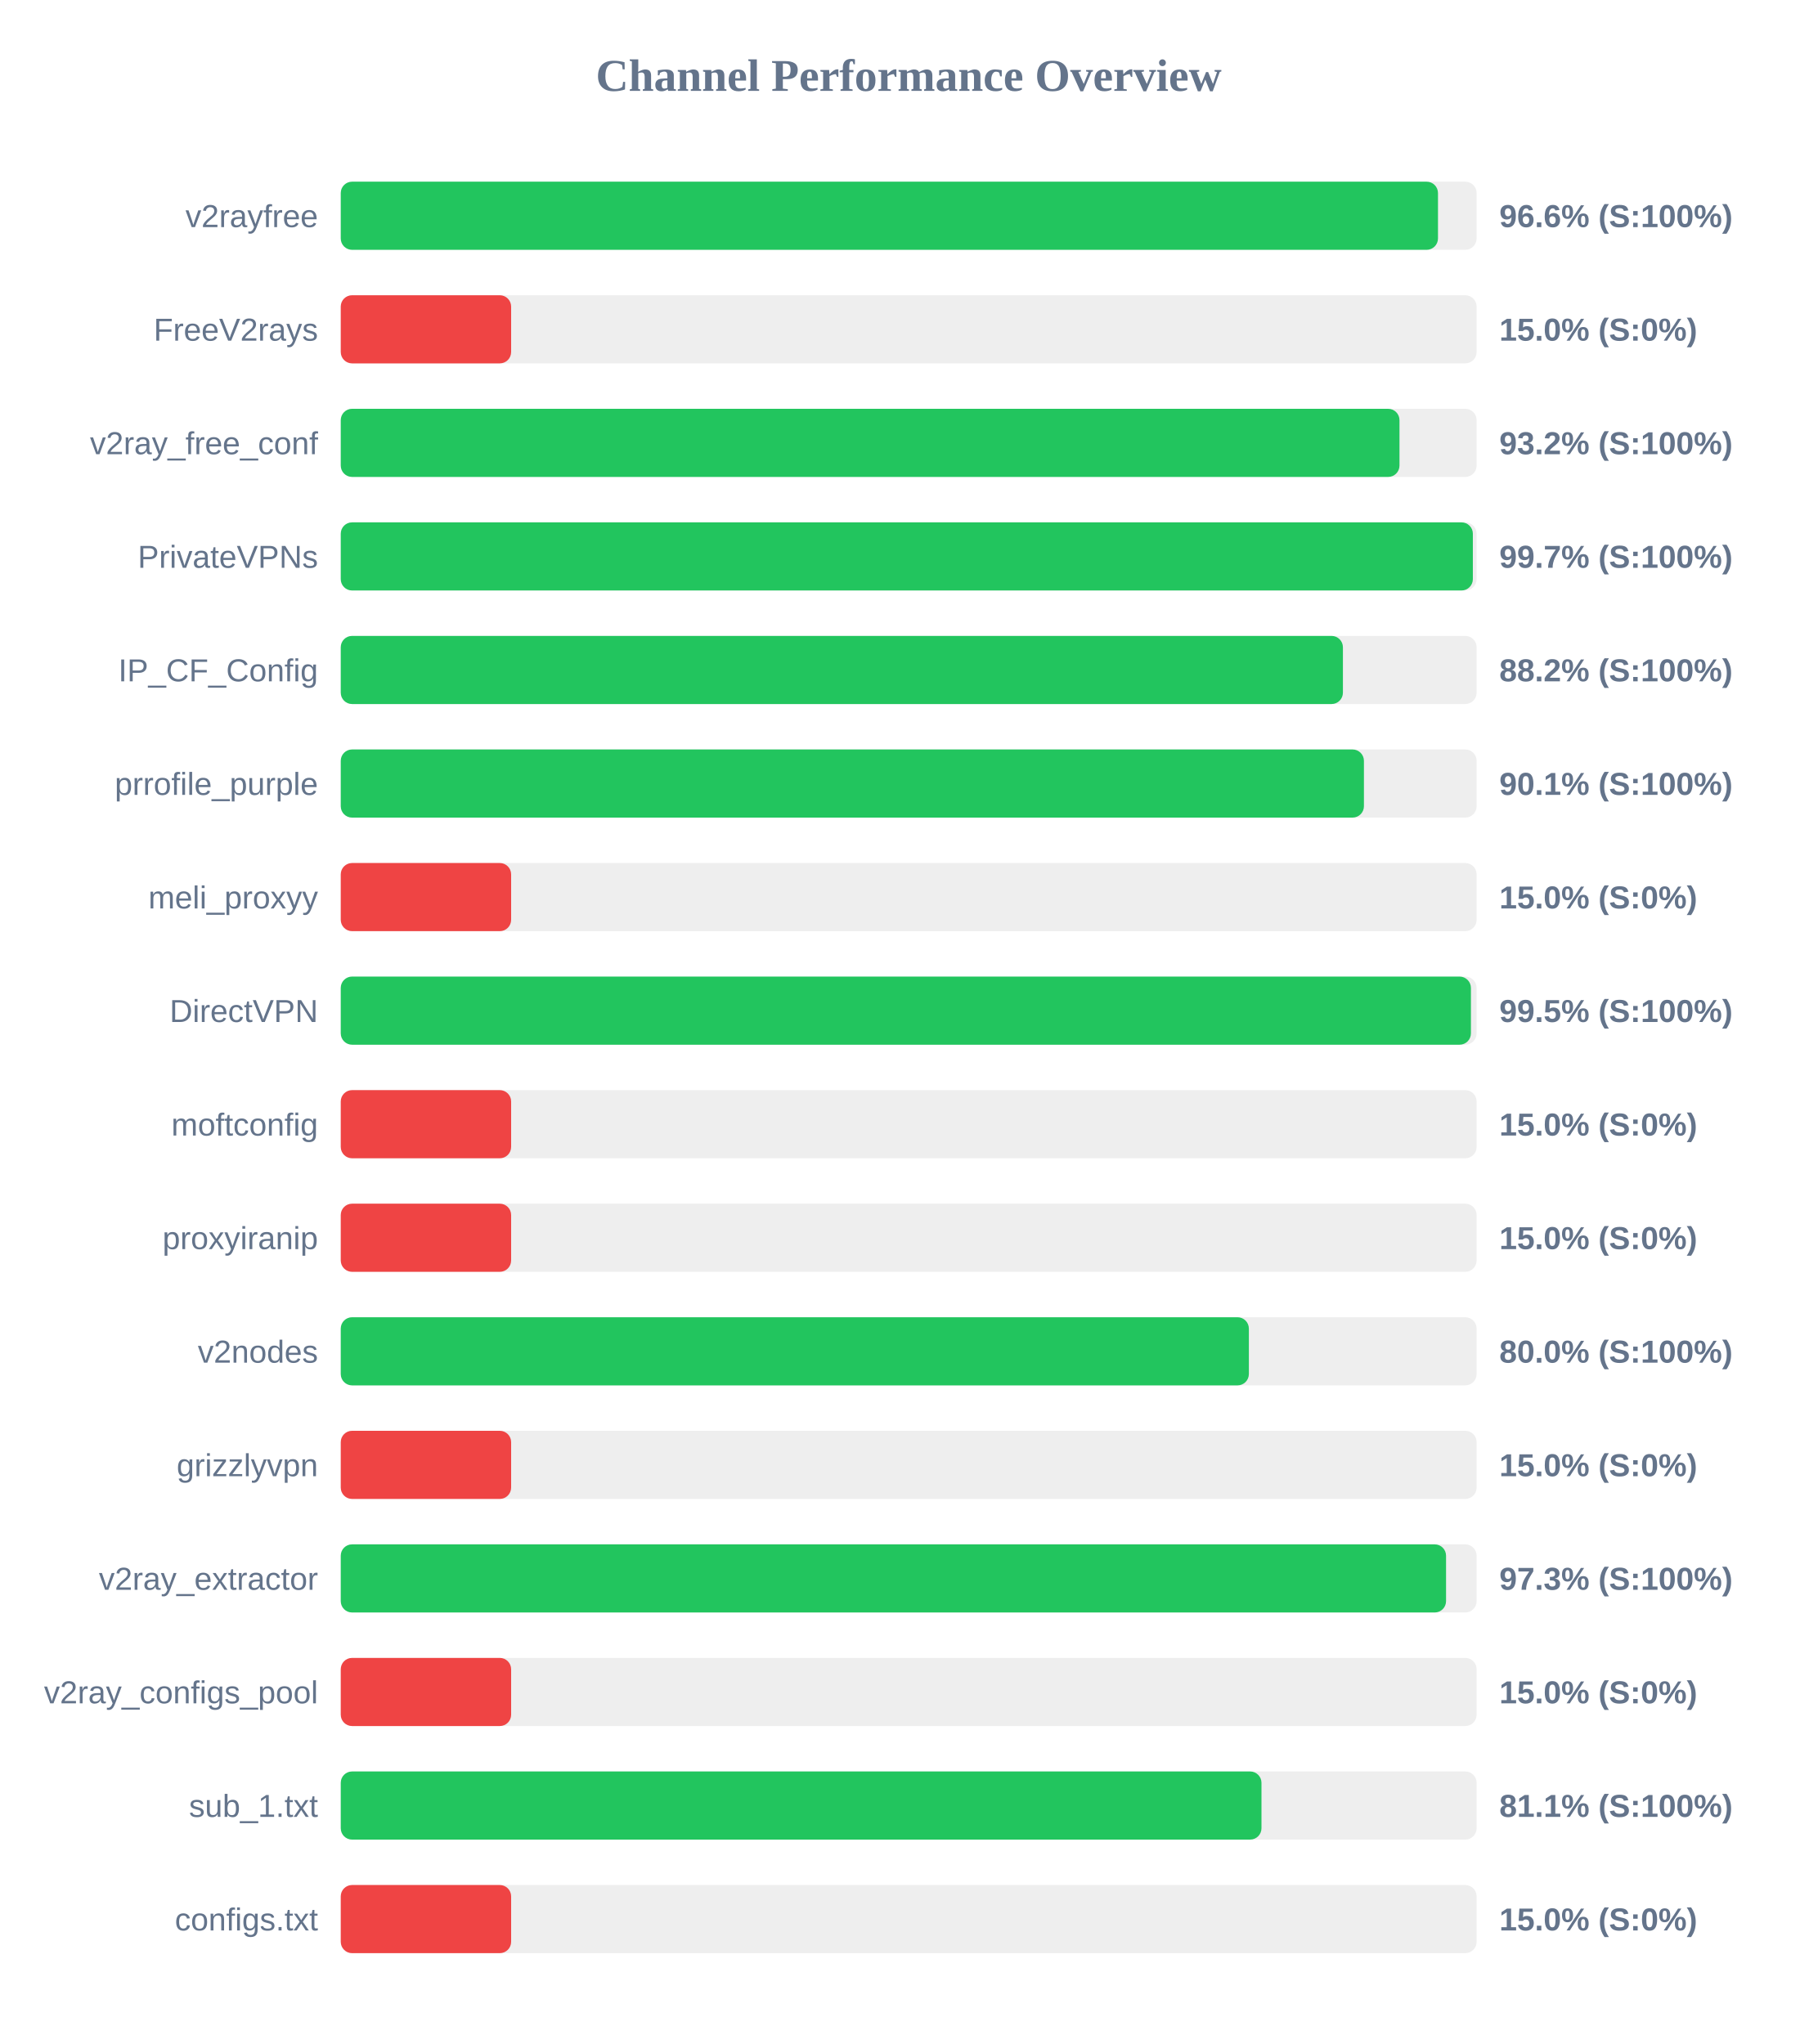
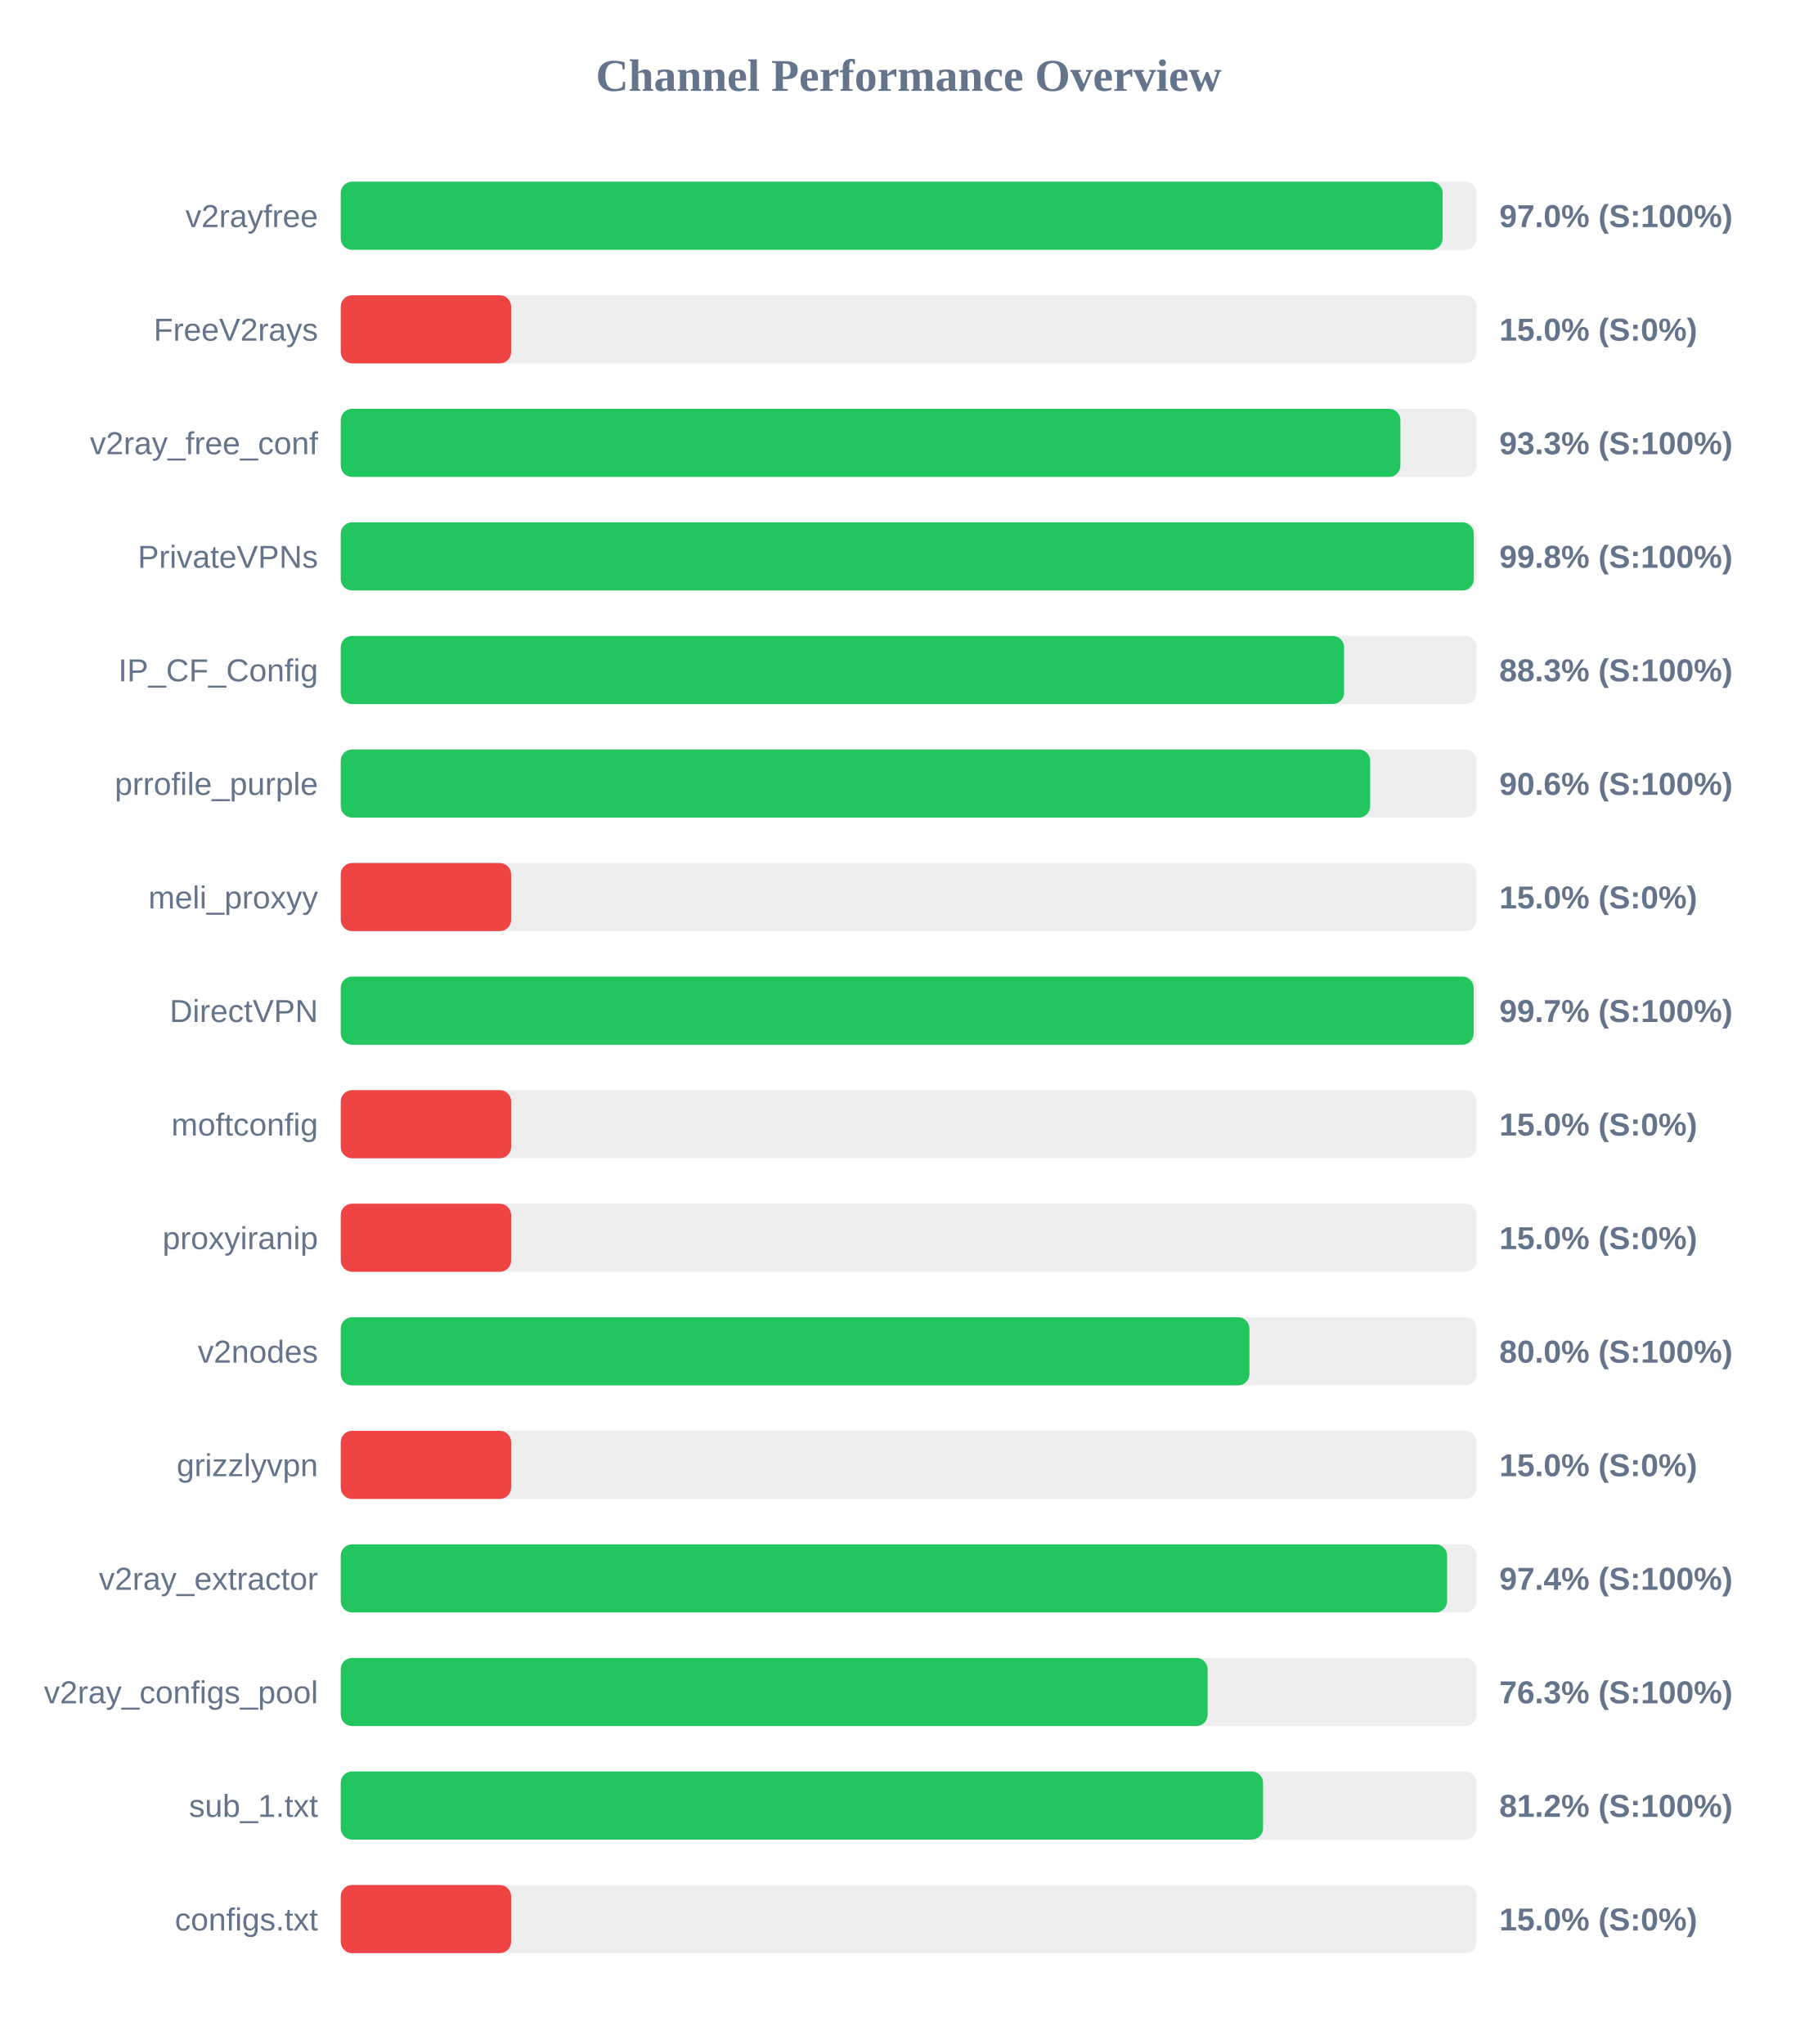
<svg xmlns="http://www.w3.org/2000/svg" width="800" height="900" version="1.1">
  <style>
        .row { font: 14px Arial; fill: #64748b; }
        .score { font: bold 14px Arial; fill: #64748b; }
    </style>
  <text x="400" y="40" text-anchor="middle" font-size="20px" font-weight="bold" fill="#64748b">Channel Performance Overview</text>
  <rect x="150" y="80" width="500" height="30" fill="#eee" rx="5" />
-   <rect x="150" y="80" width="483.0" height="30" fill="#22c55e" rx="5" />
+   <rect x="150" y="80" width="485.05" height="30" fill="#22c55e" rx="5" />
  <text x="140" y="100" text-anchor="end" class="row">v2rayfree</text>
-   <text x="660" y="100" text-anchor="start" class="score">96.6% (S:100%)</text>
+   <text x="660" y="100" text-anchor="start" class="score">97.0% (S:100%)</text>
  <rect x="150" y="130" width="500" height="30" fill="#eee" rx="5" />
  <rect x="150" y="130" width="75.0" height="30" fill="#ef4444" rx="5" />
  <text x="140" y="150" text-anchor="end" class="row">FreeV2rays</text>
  <text x="660" y="150" text-anchor="start" class="score">15.0% (S:0%)</text>
  <rect x="150" y="180" width="500" height="30" fill="#eee" rx="5" />
-   <rect x="150" y="180" width="466.05" height="30" fill="#22c55e" rx="5" />
+   <rect x="150" y="180" width="466.45" height="30" fill="#22c55e" rx="5" />
  <text x="140" y="200" text-anchor="end" class="row">v2ray_free_conf</text>
-   <text x="660" y="200" text-anchor="start" class="score">93.2% (S:100%)</text>
+   <text x="660" y="200" text-anchor="start" class="score">93.3% (S:100%)</text>
  <rect x="150" y="230" width="500" height="30" fill="#eee" rx="5" />
-   <rect x="150" y="230" width="498.35" height="30" fill="#22c55e" rx="5" />
+   <rect x="150" y="230" width="498.75" height="30" fill="#22c55e" rx="5" />
  <text x="140" y="250" text-anchor="end" class="row">PrivateVPNs</text>
-   <text x="660" y="250" text-anchor="start" class="score">99.7% (S:100%)</text>
+   <text x="660" y="250" text-anchor="start" class="score">99.8% (S:100%)</text>
  <rect x="150" y="280" width="500" height="30" fill="#eee" rx="5" />
-   <rect x="150" y="280" width="441.15" height="30" fill="#22c55e" rx="5" />
+   <rect x="150" y="280" width="441.65" height="30" fill="#22c55e" rx="5" />
  <text x="140" y="300" text-anchor="end" class="row">IP_CF_Config</text>
-   <text x="660" y="300" text-anchor="start" class="score">88.2% (S:100%)</text>
+   <text x="660" y="300" text-anchor="start" class="score">88.3% (S:100%)</text>
  <rect x="150" y="330" width="500" height="30" fill="#eee" rx="5" />
-   <rect x="150" y="330" width="450.4" height="30" fill="#22c55e" rx="5" />
+   <rect x="150" y="330" width="453.15" height="30" fill="#22c55e" rx="5" />
  <text x="140" y="350" text-anchor="end" class="row">prrofile_purple</text>
-   <text x="660" y="350" text-anchor="start" class="score">90.1% (S:100%)</text>
+   <text x="660" y="350" text-anchor="start" class="score">90.6% (S:100%)</text>
  <rect x="150" y="380" width="500" height="30" fill="#eee" rx="5" />
  <rect x="150" y="380" width="75.0" height="30" fill="#ef4444" rx="5" />
  <text x="140" y="400" text-anchor="end" class="row">meli_proxyy</text>
  <text x="660" y="400" text-anchor="start" class="score">15.0% (S:0%)</text>
  <rect x="150" y="430" width="500" height="30" fill="#eee" rx="5" />
-   <rect x="150" y="430" width="497.5" height="30" fill="#22c55e" rx="5" />
+   <rect x="150" y="430" width="498.7" height="30" fill="#22c55e" rx="5" />
  <text x="140" y="450" text-anchor="end" class="row">DirectVPN</text>
-   <text x="660" y="450" text-anchor="start" class="score">99.5% (S:100%)</text>
+   <text x="660" y="450" text-anchor="start" class="score">99.7% (S:100%)</text>
  <rect x="150" y="480" width="500" height="30" fill="#eee" rx="5" />
  <rect x="150" y="480" width="75.0" height="30" fill="#ef4444" rx="5" />
  <text x="140" y="500" text-anchor="end" class="row">moftconfig</text>
  <text x="660" y="500" text-anchor="start" class="score">15.0% (S:0%)</text>
  <rect x="150" y="530" width="500" height="30" fill="#eee" rx="5" />
  <rect x="150" y="530" width="75.0" height="30" fill="#ef4444" rx="5" />
  <text x="140" y="550" text-anchor="end" class="row">proxyiranip</text>
  <text x="660" y="550" text-anchor="start" class="score">15.0% (S:0%)</text>
  <rect x="150" y="580" width="500" height="30" fill="#eee" rx="5" />
-   <rect x="150" y="580" width="399.75" height="30" fill="#22c55e" rx="5" />
+   <rect x="150" y="580" width="400.0" height="30" fill="#22c55e" rx="5" />
  <text x="140" y="600" text-anchor="end" class="row">v2nodes</text>
  <text x="660" y="600" text-anchor="start" class="score">80.0% (S:100%)</text>
  <rect x="150" y="630" width="500" height="30" fill="#eee" rx="5" />
  <rect x="150" y="630" width="75.0" height="30" fill="#ef4444" rx="5" />
  <text x="140" y="650" text-anchor="end" class="row">grizzlyvpn</text>
  <text x="660" y="650" text-anchor="start" class="score">15.0% (S:0%)</text>
  <rect x="150" y="680" width="500" height="30" fill="#eee" rx="5" />
-   <rect x="150" y="680" width="486.55" height="30" fill="#22c55e" rx="5" />
+   <rect x="150" y="680" width="487.0" height="30" fill="#22c55e" rx="5" />
  <text x="140" y="700" text-anchor="end" class="row">v2ray_extractor</text>
-   <text x="660" y="700" text-anchor="start" class="score">97.3% (S:100%)</text>
+   <text x="660" y="700" text-anchor="start" class="score">97.4% (S:100%)</text>
  <rect x="150" y="730" width="500" height="30" fill="#eee" rx="5" />
-   <rect x="150" y="730" width="75.0" height="30" fill="#ef4444" rx="5" />
+   <rect x="150" y="730" width="381.6" height="30" fill="#22c55e" rx="5" />
  <text x="140" y="750" text-anchor="end" class="row">v2ray_configs_pool</text>
-   <text x="660" y="750" text-anchor="start" class="score">15.0% (S:0%)</text>
+   <text x="660" y="750" text-anchor="start" class="score">76.3% (S:100%)</text>
  <rect x="150" y="780" width="500" height="30" fill="#eee" rx="5" />
-   <rect x="150" y="780" width="405.3" height="30" fill="#22c55e" rx="5" />
+   <rect x="150" y="780" width="406.0" height="30" fill="#22c55e" rx="5" />
  <text x="140" y="800" text-anchor="end" class="row">sub_1.txt</text>
-   <text x="660" y="800" text-anchor="start" class="score">81.1% (S:100%)</text>
+   <text x="660" y="800" text-anchor="start" class="score">81.2% (S:100%)</text>
  <rect x="150" y="830" width="500" height="30" fill="#eee" rx="5" />
  <rect x="150" y="830" width="75.0" height="30" fill="#ef4444" rx="5" />
  <text x="140" y="850" text-anchor="end" class="row">configs.txt</text>
  <text x="660" y="850" text-anchor="start" class="score">15.0% (S:0%)</text>
</svg>
